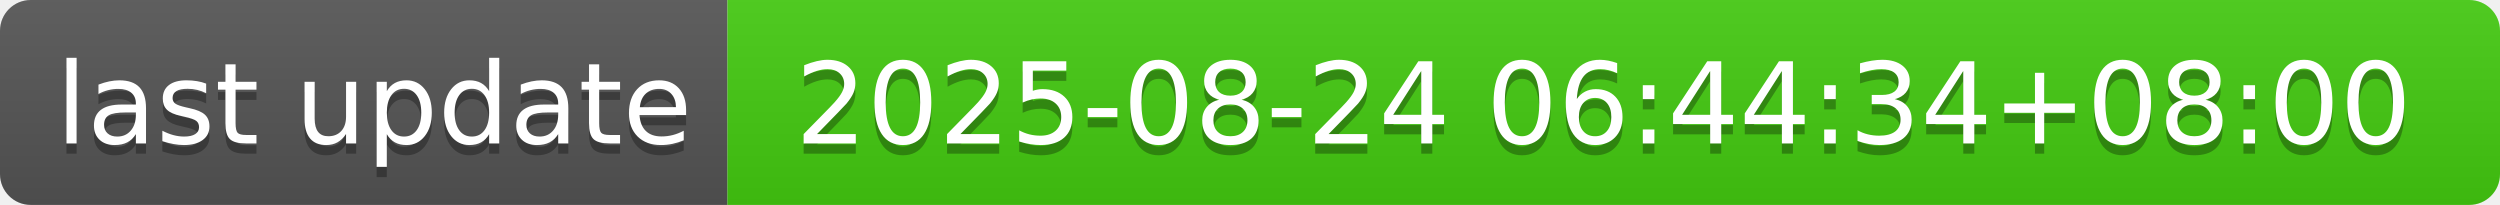
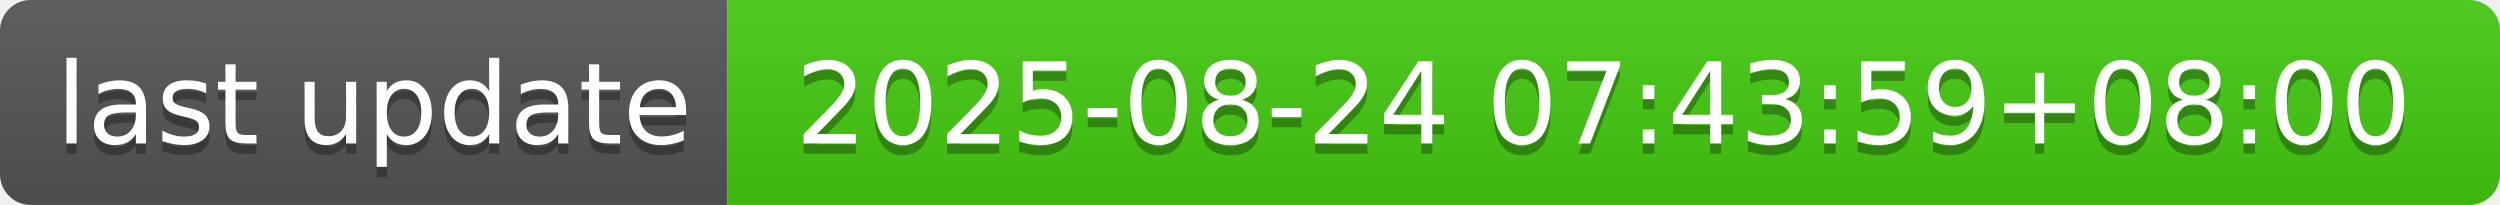
- <svg xmlns="http://www.w3.org/2000/svg" width="244" height="20" role="img" aria-label="last update: 2025-08-24 06:44:34+08:00">
+ <svg xmlns="http://www.w3.org/2000/svg" width="244" height="20" role="img" aria-label="last update: 2025-08-24 07:43:59+08:00">
  <linearGradient id="s" x2="0" y2="100%">
    <stop offset="0" stop-color="#bbb" stop-opacity=".1" />
    <stop offset="1" stop-opacity=".1" />
  </linearGradient>
  <clipPath id="r">
    <rect width="244" height="20" rx="3" fill="#fff" />
  </clipPath>
  <g clip-path="url(#r)">
    <rect width="71" height="20" fill="#555" />
    <rect x="71" width="173" height="20" fill="#4c1" />
    <rect width="244" height="20" fill="url(#s)" />
  </g>
  <g fill="#fff" text-anchor="middle" font-family="Verdana,Geneva,DejaVu Sans,sans-serif" text-rendering="geometricPrecision" font-size="110">
    <text aria-hidden="true" x="365" y="150" fill="#010101" fill-opacity=".3" transform="scale(.1)" textLength="610">last update</text>
    <text x="365" y="140" transform="scale(.1)" fill="#fff" textLength="610">last update</text>
-     <text aria-hidden="true" x="1565" y="150" fill="#010101" fill-opacity=".3" transform="scale(.1)" textLength="1630">2025-08-24 06:44:34+08:00</text>
-     <text x="1565" y="140" transform="scale(.1)" fill="#fff" textLength="1630">2025-08-24 06:44:34+08:00</text>
+     <text aria-hidden="true" x="1565" y="150" fill="#010101" fill-opacity=".3" transform="scale(.1)" textLength="1630">2025-08-24 07:43:59+08:00</text>
+     <text x="1565" y="140" transform="scale(.1)" fill="#fff" textLength="1630">2025-08-24 07:43:59+08:00</text>
  </g>
</svg>
